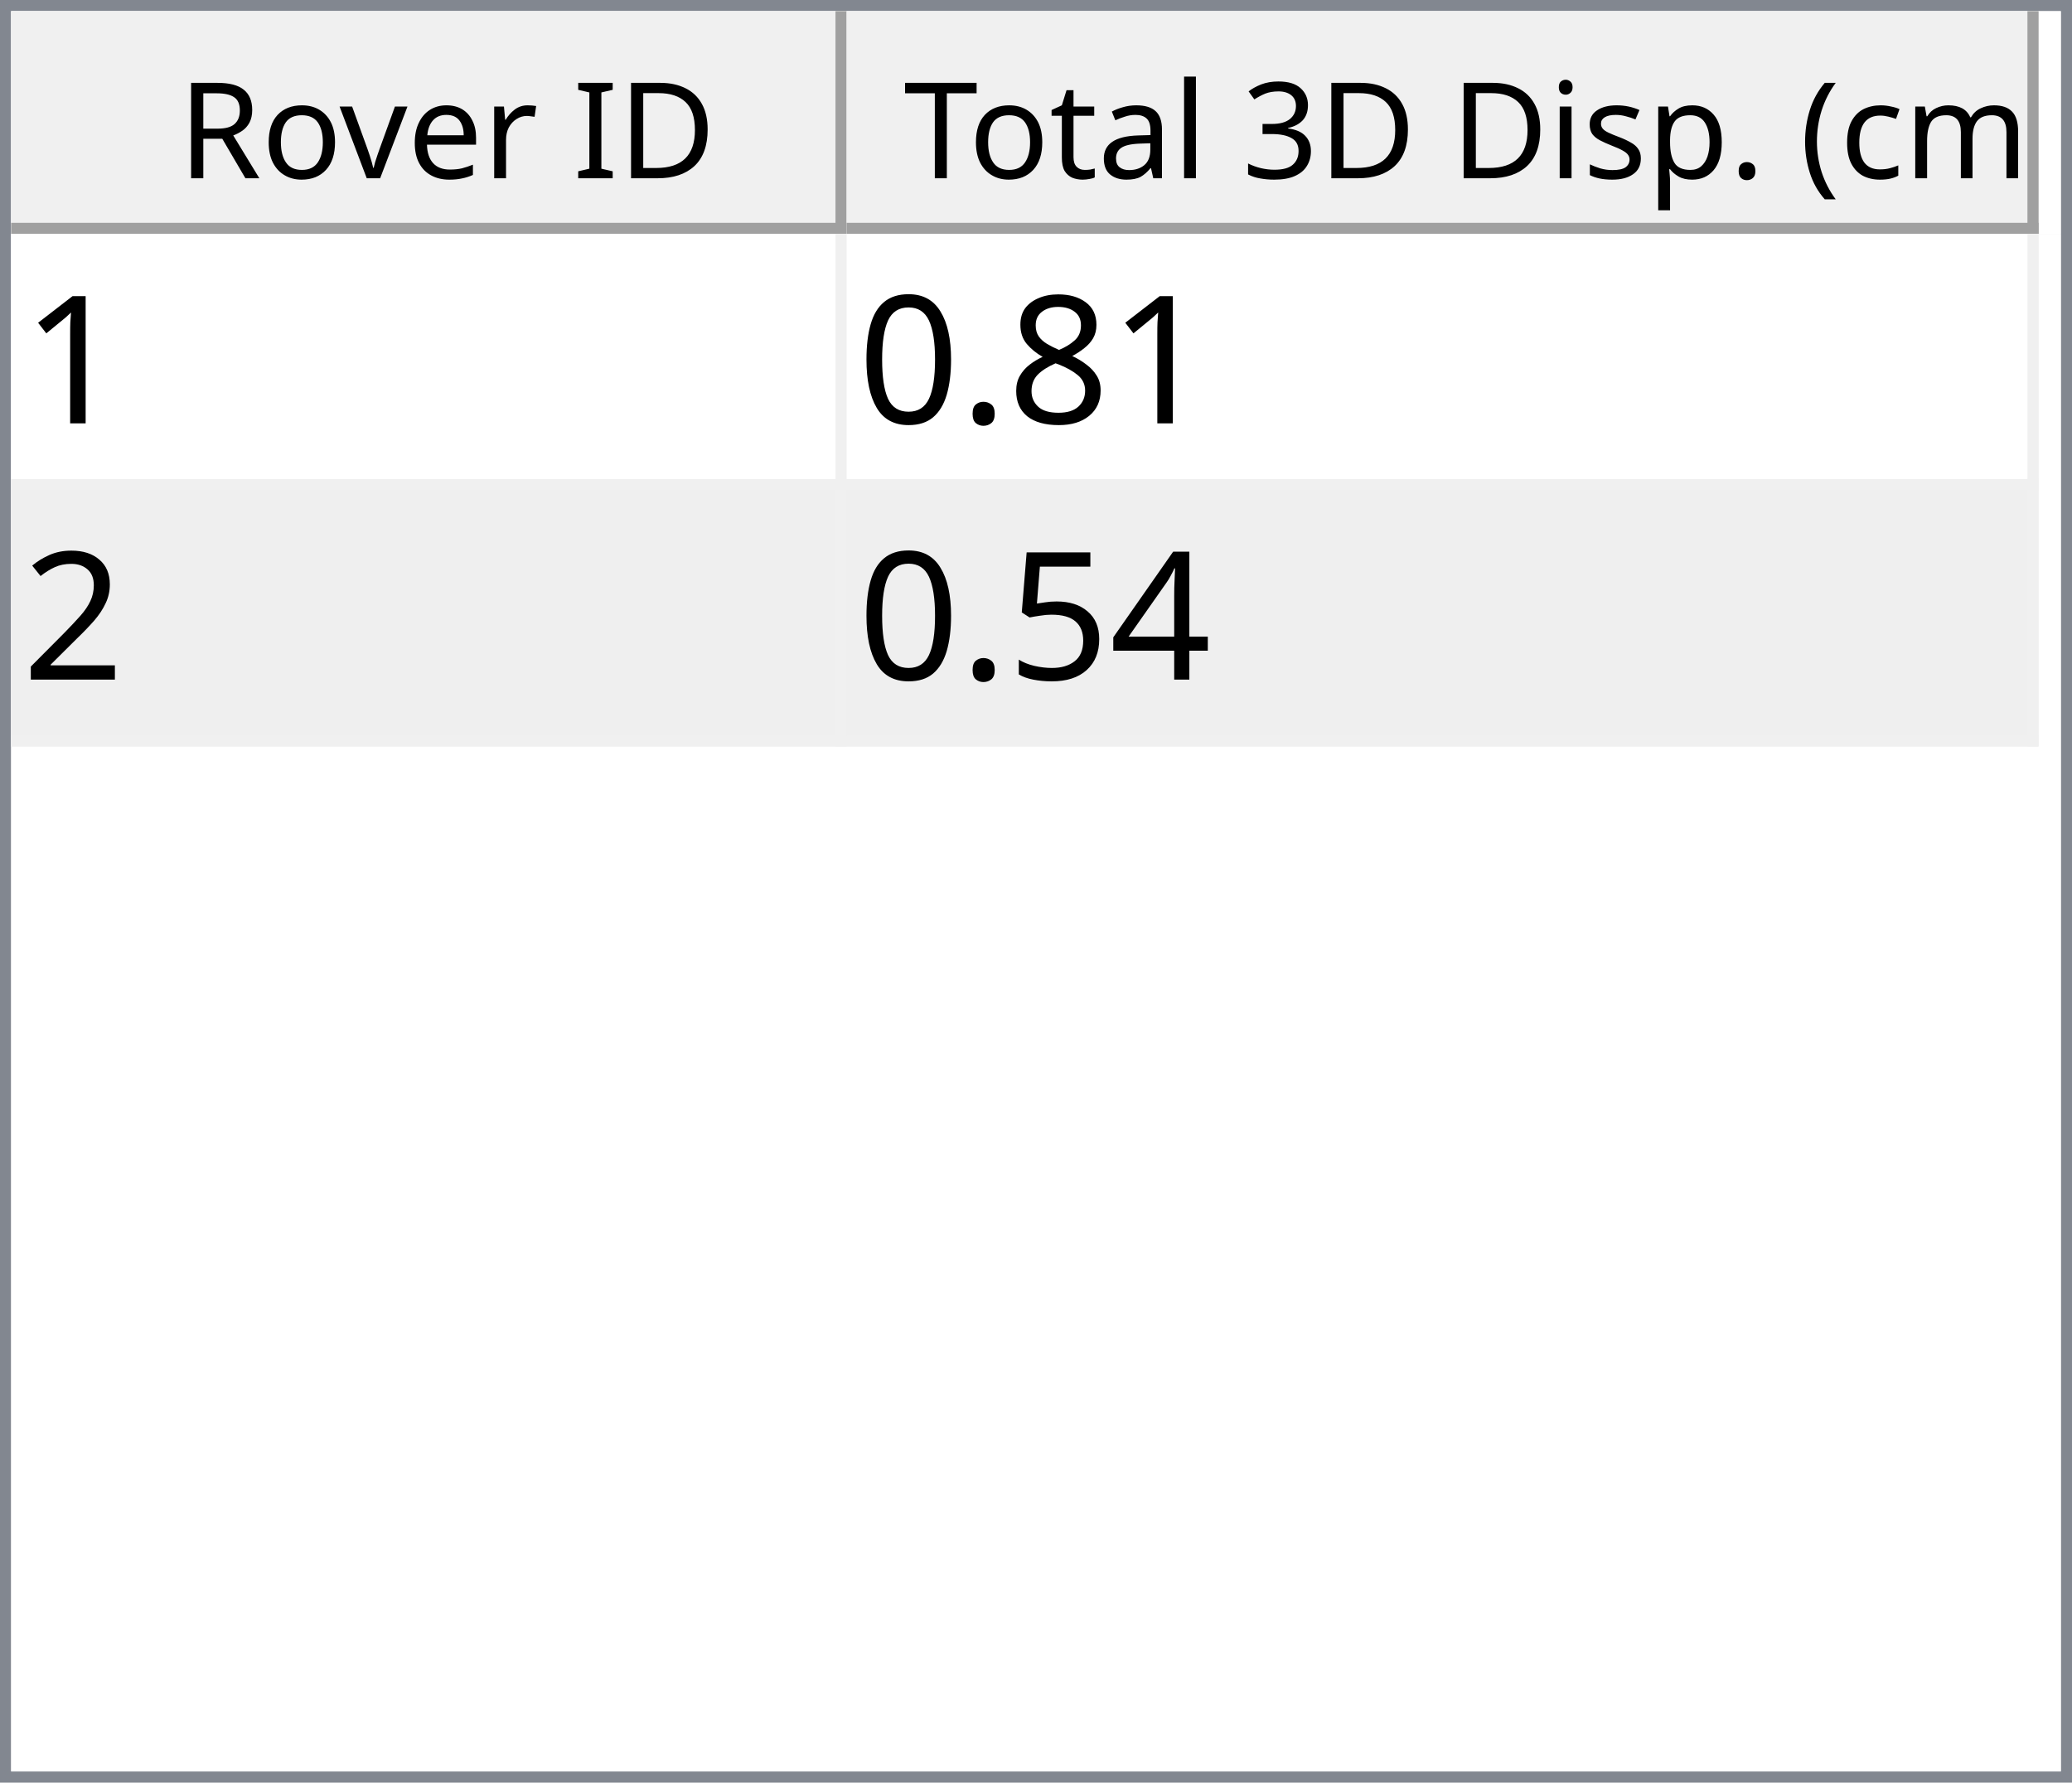
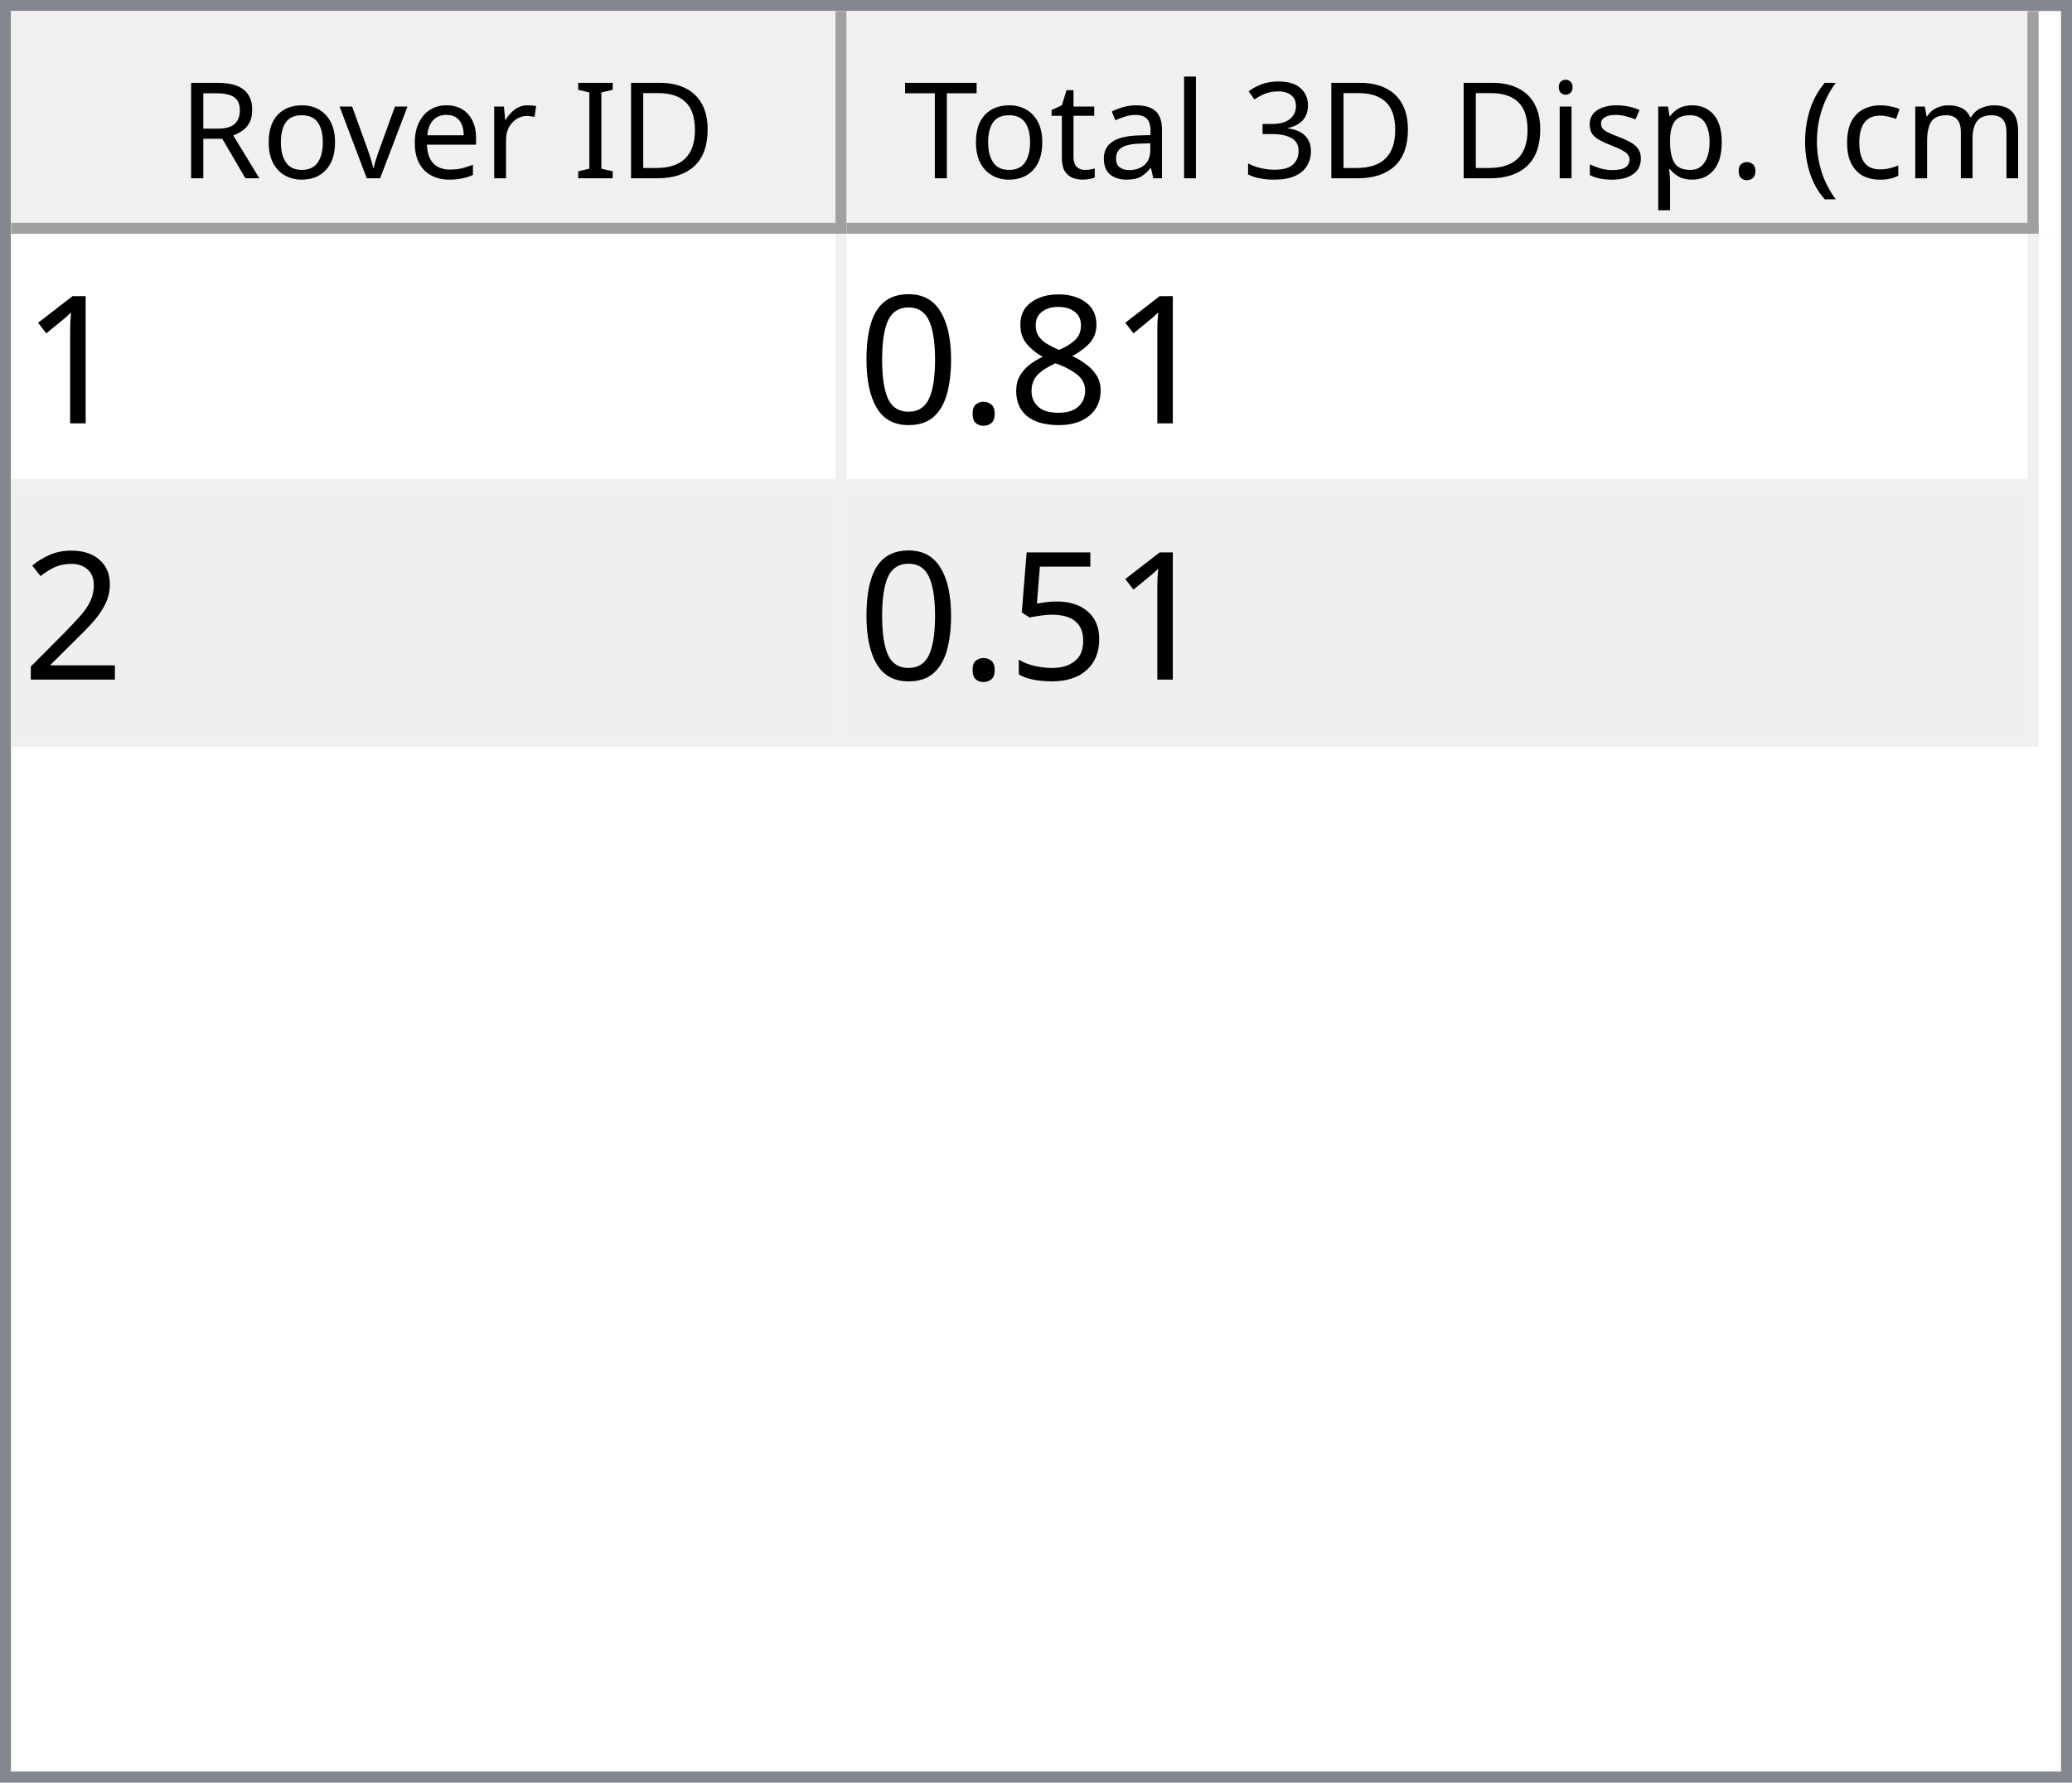
<svg xmlns="http://www.w3.org/2000/svg" style="fill-opacity:1; color-rendering:auto; color-interpolation:auto; text-rendering:auto; stroke:black; stroke-linecap:square; stroke-miterlimit:10; shape-rendering:auto; stroke-opacity:1; fill:black; stroke-dasharray:none; font-weight:normal; stroke-width:1; font-family:'Dialog'; font-style:normal; stroke-linejoin:miter; font-size:12px; stroke-dashoffset:0; image-rendering:auto;" width="186" height="160">
  <defs id="genericDefs" />
  <g>
    <defs id="defs1">
      <clipPath clipPathUnits="userSpaceOnUse" id="clipPath1">
        <path d="M0 0 L186 0 L186 160 L0 160 L0 0 Z" />
      </clipPath>
      <clipPath clipPathUnits="userSpaceOnUse" id="clipPath2">
        <path d="M0 0 L0 160 L186 160 L186 0 Z" />
      </clipPath>
      <clipPath clipPathUnits="userSpaceOnUse" id="clipPath3">
        <path d="M0 0 L0 20 L184 20 L184 0 Z" />
      </clipPath>
      <clipPath clipPathUnits="userSpaceOnUse" id="clipPath4">
        <path d="M0 0 L0 20 L75 20 L75 0 Z" />
      </clipPath>
      <clipPath clipPathUnits="userSpaceOnUse" id="clipPath5">
        <path d="M1 1 L1 19 L74 19 L74 1 Z" />
      </clipPath>
      <clipPath clipPathUnits="userSpaceOnUse" id="clipPath6">
        <path d="M0 0 L0 18 L73 18 L73 0 Z" />
      </clipPath>
      <clipPath clipPathUnits="userSpaceOnUse" id="clipPath7">
        <path d="M-0.5 -0.5 L-0.5 19.5 L74.5 19.5 L74.5 -0.5 Z" />
      </clipPath>
      <clipPath clipPathUnits="userSpaceOnUse" id="clipPath8">
        <path d="M0 0 L0 20 L107 20 L107 0 Z" />
      </clipPath>
      <clipPath clipPathUnits="userSpaceOnUse" id="clipPath9">
        <path d="M1 1 L1 19 L106 19 L106 1 Z" />
      </clipPath>
      <clipPath clipPathUnits="userSpaceOnUse" id="clipPath10">
        <path d="M0 0 L0 18 L105 18 L105 0 Z" />
      </clipPath>
      <clipPath clipPathUnits="userSpaceOnUse" id="clipPath11">
        <path d="M-0.5 -0.5 L-0.5 19.5 L106.5 19.5 L106.5 -0.5 Z" />
      </clipPath>
      <clipPath clipPathUnits="userSpaceOnUse" id="clipPath12">
        <path d="M0 0 L0 138 L184 138 L184 0 Z" />
      </clipPath>
      <clipPath clipPathUnits="userSpaceOnUse" id="clipPath13">
        <path d="M0 0 L0 46 L182 46 L182 0 Z" />
      </clipPath>
      <clipPath clipPathUnits="userSpaceOnUse" id="clipPath14">
        <path d="M-0.5 -0.5 L-0.5 45.5 L181.5 45.5 L181.5 -0.5 Z" />
      </clipPath>
      <clipPath clipPathUnits="userSpaceOnUse" id="clipPath15">
        <path d="M0 0 L0 22 L74 22 L74 0 Z" />
      </clipPath>
      <clipPath clipPathUnits="userSpaceOnUse" id="clipPath16">
        <path d="M0 0 L0 22 L106 22 L106 0 Z" />
      </clipPath>
      <font horiz-adv-x="64.551" id="font1">
        <font-face ascent="107.91" descent="25.098" units-per-em="100" style="font-style:normal; font-family:Segoe UI; font-weight:normal;" />
        <missing-glyph horiz-adv-x="64.551" d="M8.109 0 L8.109 68.266 L56.453 68.266 L56.453 0 L8.109 0 ZM15.328 7.234 L49.219 7.234 L49.219 61.031 L15.328 61.031 L15.328 7.234 Z" />
        <glyph unicode="D" horiz-adv-x="70.117" d="M9.188 0 L9.188 70.016 L28.516 70.016 Q65.531 70.016 65.531 35.891 Q65.531 19.672 55.25 9.836 Q44.969 0 27.734 0 L9.188 0 ZM17.391 62.594 L17.391 7.422 L27.828 7.422 Q41.609 7.422 49.273 14.797 Q56.938 22.172 56.938 35.688 Q56.938 62.594 28.328 62.594 L17.391 62.594 Z" />
        <glyph unicode="I" horiz-adv-x="26.611" d="M17.391 0 L9.188 0 L9.188 70.016 L17.391 70.016 L17.391 0 Z" />
        <glyph unicode=" " horiz-adv-x="27.393" d="" />
        <glyph unicode="r" horiz-adv-x="34.766" d="M34.188 41.891 Q32.078 43.5 28.125 43.5 Q23 43.5 19.555 38.672 Q16.109 33.844 16.109 25.484 L16.109 0 L8.109 0 L8.109 50 L16.109 50 L16.109 39.703 L16.312 39.703 Q18.016 44.969 21.531 47.922 Q25.047 50.875 29.391 50.875 Q32.516 50.875 34.188 50.203 L34.188 41.891 Z" />
        <glyph unicode="e" horiz-adv-x="52.295" d="M48.297 23 L12.984 23 Q13.188 14.656 17.484 10.109 Q21.781 5.562 29.297 5.562 Q37.75 5.562 44.828 11.141 L44.828 3.609 Q38.234 -1.172 27.391 -1.172 Q16.797 -1.172 10.742 5.641 Q4.688 12.453 4.688 24.812 Q4.688 36.469 11.305 43.82 Q17.922 51.172 27.734 51.172 Q37.547 51.172 42.922 44.828 Q48.297 38.484 48.297 27.203 L48.297 23 ZM40.094 29.781 Q40.047 36.719 36.75 40.578 Q33.453 44.438 27.594 44.438 Q21.922 44.438 17.969 40.383 Q14.016 36.328 13.094 29.781 L40.094 29.781 Z" />
        <glyph unicode="v" horiz-adv-x="47.9" d="M47.406 50 L27.484 0 L19.625 0 L0.688 50 L9.469 50 L22.172 13.672 Q23.578 9.672 23.922 6.688 L24.125 6.688 Q24.609 10.453 25.688 13.484 L38.969 50 L47.406 50 Z" />
        <glyph unicode="o" horiz-adv-x="58.594" d="M29 -1.172 Q17.922 -1.172 11.305 5.836 Q4.688 12.844 4.688 24.422 Q4.688 37.016 11.57 44.094 Q18.453 51.172 30.172 51.172 Q41.359 51.172 47.633 44.289 Q53.906 37.406 53.906 25.203 Q53.906 13.234 47.141 6.031 Q40.375 -1.172 29 -1.172 ZM29.594 44.438 Q21.875 44.438 17.383 39.188 Q12.891 33.938 12.891 24.703 Q12.891 15.828 17.43 10.695 Q21.969 5.562 29.594 5.562 Q37.359 5.562 41.531 10.594 Q45.703 15.625 45.703 24.906 Q45.703 34.281 41.531 39.359 Q37.359 44.438 29.594 44.438 Z" />
        <glyph unicode="R" horiz-adv-x="59.814" d="M59.375 0 L49.609 0 L37.891 19.625 Q36.281 22.359 34.766 24.289 Q33.25 26.219 31.664 27.438 Q30.078 28.656 28.25 29.219 Q26.422 29.781 24.125 29.781 L17.391 29.781 L17.391 0 L9.188 0 L9.188 70.016 L30.078 70.016 Q34.672 70.016 38.555 68.867 Q42.438 67.719 45.289 65.375 Q48.141 63.031 49.758 59.547 Q51.375 56.062 51.375 51.375 Q51.375 47.703 50.273 44.656 Q49.172 41.609 47.148 39.211 Q45.125 36.812 42.266 35.133 Q39.406 33.453 35.844 32.516 L35.844 32.328 Q37.594 31.547 38.891 30.547 Q40.188 29.547 41.359 28.18 Q42.531 26.812 43.68 25.078 Q44.828 23.344 46.234 21.047 L59.375 0 ZM17.391 62.594 L17.391 37.203 L28.516 37.203 Q31.594 37.203 34.203 38.133 Q36.812 39.062 38.719 40.797 Q40.625 42.531 41.703 45.047 Q42.781 47.562 42.781 50.688 Q42.781 56.297 39.141 59.445 Q35.5 62.594 28.609 62.594 L17.391 62.594 Z" />
        <glyph unicode=")" horiz-adv-x="30.176" d="M8.297 -15.922 L1.172 -15.922 Q16.406 2.344 16.406 26.812 Q16.406 51.469 1.078 70.016 L8.297 70.016 Q23.531 52.156 23.531 26.703 Q23.531 1.375 8.297 -15.922 Z" />
        <glyph unicode="m" horiz-adv-x="86.133" d="M79.109 0 L71.094 0 L71.094 28.719 Q71.094 37.016 68.531 40.727 Q65.969 44.438 59.906 44.438 Q54.781 44.438 51.195 39.75 Q47.609 35.062 47.609 28.516 L47.609 0 L39.594 0 L39.594 29.688 Q39.594 44.438 28.219 44.438 Q22.953 44.438 19.531 40.016 Q16.109 35.594 16.109 28.516 L16.109 0 L8.109 0 L8.109 50 L16.109 50 L16.109 42.094 L16.312 42.094 Q21.625 51.172 31.844 51.172 Q36.969 51.172 40.773 48.312 Q44.578 45.453 46 40.828 Q51.562 51.172 62.594 51.172 Q79.109 51.172 79.109 30.812 L79.109 0 Z" />
        <glyph unicode="c" horiz-adv-x="46.191" d="M42.188 2.297 Q36.422 -1.172 28.516 -1.172 Q17.828 -1.172 11.258 5.789 Q4.688 12.75 4.688 23.828 Q4.688 36.188 11.766 43.68 Q18.844 51.172 30.672 51.172 Q37.25 51.172 42.281 48.734 L42.281 40.531 Q36.719 44.438 30.375 44.438 Q22.703 44.438 17.797 38.945 Q12.891 33.453 12.891 24.516 Q12.891 15.719 17.508 10.641 Q22.125 5.562 29.891 5.562 Q36.422 5.562 42.188 9.906 L42.188 2.297 Z" />
        <glyph unicode="(" horiz-adv-x="30.176" d="M29.109 -15.922 L21.969 -15.922 Q6.844 1.375 6.844 26.703 Q6.844 52.156 21.969 70.016 L29.203 70.016 Q13.875 51.469 13.875 26.812 Q13.875 2.344 29.109 -15.922 Z" />
        <glyph unicode="." horiz-adv-x="21.68" d="M10.891 -1.078 Q8.641 -1.078 7.055 0.539 Q5.469 2.156 5.469 4.391 Q5.469 6.641 7.055 8.273 Q8.641 9.906 10.891 9.906 Q13.188 9.906 14.797 8.273 Q16.406 6.641 16.406 4.391 Q16.406 2.156 14.797 0.539 Q13.188 -1.078 10.891 -1.078 Z" />
        <glyph unicode="p" horiz-adv-x="58.789" d="M16.312 7.234 L16.109 7.234 L16.109 -23 L8.109 -23 L8.109 50 L16.109 50 L16.109 41.219 L16.312 41.219 Q22.219 51.172 33.594 51.172 Q43.266 51.172 48.688 44.461 Q54.109 37.75 54.109 26.469 Q54.109 13.922 48 6.375 Q41.891 -1.172 31.297 -1.172 Q21.578 -1.172 16.312 7.234 ZM16.109 27.391 L16.109 20.406 Q16.109 14.203 20.141 9.883 Q24.172 5.562 30.375 5.562 Q37.641 5.562 41.773 11.133 Q45.906 16.703 45.906 26.609 Q45.906 34.969 42.047 39.703 Q38.188 44.438 31.594 44.438 Q24.609 44.438 20.359 39.578 Q16.109 34.719 16.109 27.391 Z" />
        <glyph unicode="s" horiz-adv-x="42.432" d="M5.078 1.812 L5.078 10.406 Q11.625 5.562 19.484 5.562 Q30.031 5.562 30.031 12.594 Q30.031 14.594 29.125 15.992 Q28.219 17.391 26.68 18.461 Q25.141 19.531 23.07 20.383 Q21 21.234 18.609 22.172 Q15.281 23.484 12.766 24.828 Q10.25 26.172 8.57 27.859 Q6.891 29.547 6.031 31.695 Q5.172 33.844 5.172 36.719 Q5.172 40.234 6.789 42.945 Q8.406 45.656 11.086 47.484 Q13.766 49.312 17.211 50.242 Q20.656 51.172 24.312 51.172 Q30.812 51.172 35.938 48.922 L35.938 40.828 Q30.422 44.438 23.25 44.438 Q21 44.438 19.195 43.922 Q17.391 43.406 16.094 42.477 Q14.797 41.547 14.086 40.258 Q13.375 38.969 13.375 37.406 Q13.375 35.453 14.086 34.133 Q14.797 32.812 16.164 31.789 Q17.531 30.766 19.484 29.938 Q21.438 29.109 23.922 28.125 Q27.25 26.859 29.883 25.516 Q32.516 24.172 34.375 22.484 Q36.234 20.797 37.234 18.602 Q38.234 16.406 38.234 13.375 Q38.234 9.672 36.602 6.938 Q34.969 4.203 32.234 2.398 Q29.5 0.594 25.93 -0.289 Q22.359 -1.172 18.453 -1.172 Q10.75 -1.172 5.078 1.812 Z" />
        <glyph unicode="i" horiz-adv-x="24.219" d="M12.203 62.703 Q10.062 62.703 8.547 64.164 Q7.031 65.625 7.031 67.875 Q7.031 70.125 8.547 71.609 Q10.062 73.094 12.203 73.094 Q14.406 73.094 15.945 71.609 Q17.484 70.125 17.484 67.875 Q17.484 65.719 15.945 64.211 Q14.406 62.703 12.203 62.703 ZM16.109 0 L8.109 0 L8.109 50 L16.109 50 L16.109 0 Z" />
        <glyph unicode="3" horiz-adv-x="53.906" d="M46.531 19.828 Q46.531 15.094 44.75 11.211 Q42.969 7.328 39.719 4.57 Q36.469 1.812 31.93 0.297 Q27.391 -1.219 21.922 -1.219 Q11.922 -1.219 6 2.594 L6 11.188 Q13.094 5.609 22.219 5.609 Q25.875 5.609 28.828 6.539 Q31.781 7.469 33.906 9.227 Q36.031 10.984 37.18 13.477 Q38.328 15.969 38.328 19.094 Q38.328 32.812 18.797 32.812 L12.984 32.812 L12.984 39.594 L18.5 39.594 Q35.797 39.594 35.797 52.484 Q35.797 64.406 22.609 64.406 Q15.188 64.406 8.688 59.422 L8.688 67.188 Q15.375 71.188 24.609 71.188 Q29 71.188 32.57 69.969 Q36.141 68.75 38.68 66.555 Q41.219 64.359 42.609 61.281 Q44 58.203 44 54.5 Q44 40.672 30.031 36.719 L30.031 36.531 Q33.594 36.141 36.625 34.797 Q39.656 33.453 41.852 31.305 Q44.047 29.156 45.289 26.25 Q46.531 23.344 46.531 19.828 Z" />
        <glyph unicode="l" horiz-adv-x="24.219" d="M16.109 0 L8.109 0 L8.109 74.031 L16.109 74.031 L16.109 0 Z" />
        <glyph unicode="a" horiz-adv-x="50.879" d="M43.891 0 L35.891 0 L35.891 7.812 L35.688 7.812 Q30.469 -1.172 20.312 -1.172 Q12.844 -1.172 8.617 2.781 Q4.391 6.734 4.391 13.281 Q4.391 27.297 20.906 29.594 L35.891 31.688 Q35.891 44.438 25.594 44.438 Q16.547 44.438 9.281 38.281 L9.281 46.484 Q16.656 51.172 26.266 51.172 Q43.891 51.172 43.891 32.516 L43.891 0 ZM35.891 25.297 L23.828 23.641 Q18.266 22.859 15.43 20.875 Q12.594 18.891 12.594 13.875 Q12.594 10.203 15.211 7.883 Q17.828 5.562 22.172 5.562 Q28.125 5.562 32.008 9.742 Q35.891 13.922 35.891 20.312 L35.891 25.297 Z" />
        <glyph unicode="t" horiz-adv-x="33.887" d="M31.297 0.484 Q28.469 -1.078 23.828 -1.078 Q10.688 -1.078 10.688 13.578 L10.688 43.172 L2.094 43.172 L2.094 50 L10.688 50 L10.688 62.203 L18.703 64.797 L18.703 50 L31.297 50 L31.297 43.172 L18.703 43.172 L18.703 14.984 Q18.703 9.969 20.414 7.82 Q22.125 5.672 26.078 5.672 Q29.109 5.672 31.297 7.328 L31.297 0.484 Z" />
        <glyph unicode="T" horiz-adv-x="52.393" d="M50.594 62.594 L30.375 62.594 L30.375 0 L22.172 0 L22.172 62.594 L2 62.594 L2 70.016 L50.594 70.016 L50.594 62.594 Z" />
      </font>
      <font horiz-adv-x="75.0" id="font2">
        <font-face ascent="100.537" descent="21.973" units-per-em="100" style="font-style:normal; font-family:sans-serif; font-weight:normal;" />
        <missing-glyph horiz-adv-x="75.0" d="M12.5 0 L12.5 62.5 L62.5 62.5 L62.5 0 L12.5 0 ZM14.062 1.562 L60.938 1.562 L60.938 60.938 L14.062 60.938 L14.062 1.562 Z" />
        <glyph unicode="1" horiz-adv-x="55.615" d="M37.25 0 L28.469 0 L28.469 56 Q25.297 52.984 20.141 49.953 Q14.984 46.922 10.891 45.406 L10.891 53.906 Q18.266 57.375 23.781 62.305 Q29.297 67.234 31.594 71.875 L37.25 71.875 L37.25 0 Z" />
        <glyph unicode="8" horiz-adv-x="55.615" d="M17.672 38.812 Q12.203 40.828 9.57 44.539 Q6.938 48.25 6.938 53.422 Q6.938 61.234 12.555 66.555 Q18.172 71.875 27.484 71.875 Q36.859 71.875 42.578 66.43 Q48.297 60.984 48.297 53.172 Q48.297 48.188 45.68 44.508 Q43.062 40.828 37.75 38.812 Q44.344 36.672 47.781 31.883 Q51.219 27.094 51.219 20.453 Q51.219 11.281 44.727 5.031 Q38.234 -1.219 27.641 -1.219 Q17.047 -1.219 10.547 5.055 Q4.047 11.328 4.047 20.703 Q4.047 27.688 7.594 32.398 Q11.141 37.109 17.672 38.812 ZM15.922 53.719 Q15.922 48.641 19.195 45.414 Q22.469 42.188 27.688 42.188 Q32.766 42.188 36.016 45.383 Q39.266 48.578 39.266 53.219 Q39.266 58.062 35.914 61.359 Q32.562 64.656 27.594 64.656 Q22.562 64.656 19.242 61.43 Q15.922 58.203 15.922 53.719 ZM13.094 20.656 Q13.094 16.891 14.875 13.375 Q16.656 9.859 20.172 7.93 Q23.688 6 27.734 6 Q34.031 6 38.133 10.055 Q42.234 14.109 42.234 20.359 Q42.234 26.703 38.016 30.859 Q33.797 35.016 27.438 35.016 Q21.234 35.016 17.164 30.914 Q13.094 26.812 13.094 20.656 Z" />
        <glyph unicode="." horiz-adv-x="27.783" d="M9.078 0 L9.078 10.016 L19.094 10.016 L19.094 0 L9.078 0 Z" />
        <glyph unicode="0" horiz-adv-x="55.615" d="M4.156 35.297 Q4.156 48 6.766 55.742 Q9.375 63.484 14.523 67.68 Q19.672 71.875 27.484 71.875 Q33.25 71.875 37.594 69.555 Q41.938 67.234 44.773 62.867 Q47.609 58.5 49.219 52.227 Q50.828 45.953 50.828 35.297 Q50.828 22.703 48.242 14.969 Q45.656 7.234 40.508 3.008 Q35.359 -1.219 27.484 -1.219 Q17.141 -1.219 11.234 6.203 Q4.156 15.141 4.156 35.297 ZM13.188 35.297 Q13.188 17.672 17.312 11.836 Q21.438 6 27.484 6 Q33.547 6 37.672 11.859 Q41.797 17.719 41.797 35.297 Q41.797 52.984 37.672 58.789 Q33.547 64.594 27.391 64.594 Q21.344 64.594 17.719 59.469 Q13.188 52.938 13.188 35.297 Z" />
        <glyph unicode="2" horiz-adv-x="55.615" d="M50.344 8.453 L50.344 0 L3.031 0 Q2.938 3.172 4.047 6.109 Q5.859 10.938 9.836 15.625 Q13.812 20.312 21.344 26.469 Q33.016 36.031 37.117 41.625 Q41.219 47.219 41.219 52.203 Q41.219 57.422 37.477 61.008 Q33.734 64.594 27.734 64.594 Q21.391 64.594 17.578 60.789 Q13.766 56.984 13.719 50.25 L4.688 51.172 Q5.609 61.281 11.664 66.578 Q17.719 71.875 27.938 71.875 Q38.234 71.875 44.242 66.164 Q50.25 60.453 50.25 52 Q50.25 47.703 48.492 43.555 Q46.734 39.406 42.656 34.812 Q38.578 30.219 29.109 22.219 Q21.188 15.578 18.945 13.211 Q16.703 10.844 15.234 8.453 L50.344 8.453 Z" />
-         <glyph unicode="4" horiz-adv-x="55.615" d="M32.328 0 L32.328 17.141 L1.266 17.141 L1.266 25.203 L33.938 71.578 L41.109 71.578 L41.109 25.203 L50.781 25.203 L50.781 17.141 L41.109 17.141 L41.109 0 L32.328 0 ZM32.328 25.203 L32.328 57.469 L9.906 25.203 L32.328 25.203 Z" />
        <glyph unicode="5" horiz-adv-x="55.615" d="M4.156 18.75 L13.375 19.531 Q14.406 12.797 18.141 9.398 Q21.875 6 27.156 6 Q33.5 6 37.891 10.789 Q42.281 15.578 42.281 23.484 Q42.281 31 38.062 35.352 Q33.844 39.703 27 39.703 Q22.75 39.703 19.336 37.773 Q15.922 35.844 13.969 32.766 L5.719 33.844 L12.641 70.609 L48.25 70.609 L48.25 62.203 L19.672 62.203 L15.828 42.969 Q22.266 47.469 29.344 47.469 Q38.719 47.469 45.164 40.969 Q51.609 34.469 51.609 24.266 Q51.609 14.547 45.953 7.469 Q39.062 -1.219 27.156 -1.219 Q17.391 -1.219 11.211 4.25 Q5.031 9.719 4.156 18.75 Z" />
      </font>
    </defs>
    <g style="fill:white; stroke:white;">
      <rect x="0" y="0" width="186" style="clip-path:url(#clipPath1); stroke:none;" height="160" />
    </g>
    <g style="fill:white; text-rendering:optimizeSpeed; color-rendering:optimizeSpeed; image-rendering:optimizeSpeed; shape-rendering:crispEdges; stroke:white; color-interpolation:sRGB;">
      <rect x="0" width="186" height="160" y="0" style="stroke:none;" />
      <path style="stroke:none;" d="M0 160 L186 160 L186 0 L0 0 Z" />
    </g>
    <g style="fill:rgb(240,240,240); font-family:'Segoe UI'; stroke:rgb(240,240,240);">
      <rect x="0" y="0" width="186" style="clip-path:url(#clipPath2); stroke:none;" height="160" />
    </g>
    <g style="fill:rgb(130,135,144); font-family:'Segoe UI'; stroke:rgb(130,135,144);">
      <path d="M0 0 L186 0 L186 160 L0 160 L0 0 ZM1 1 L185 1 L185 159 L1 159 L1 1 Z" style="fill-rule:evenodd; clip-path:url(#clipPath2); stroke:none;" />
    </g>
    <g style="fill:white; font-family:'Segoe UI'; stroke:white;" transform="translate(1,1)">
      <rect x="0" y="0" width="184" style="clip-path:url(#clipPath3); stroke:none;" height="20" />
    </g>
    <g style="fill:rgb(240,240,240); font-family:'Segoe UI'; stroke:rgb(240,240,240);" transform="translate(1,1)">
      <rect x="0" y="0" width="75" style="clip-path:url(#clipPath4); stroke:none;" height="20" />
    </g>
    <g style="font-family:'Segoe UI';" transform="translate(2,2)">
      <text x="14" xml:space="preserve" y="14" style="clip-path:url(#clipPath6); stroke:none;">Rover ID</text>
    </g>
    <g style="fill:rgb(160,160,160); font-family:'Segoe UI'; stroke:rgb(160,160,160); stroke-linejoin:bevel;" transform="translate(1.5,1.5)">
      <line x1="74" x2="74" y1="0" style="fill:none; clip-path:url(#clipPath7);" y2="19" />
    </g>
    <g style="fill:rgb(160,160,160); font-family:'Segoe UI'; stroke:rgb(160,160,160); stroke-linejoin:bevel;" transform="matrix(1,0,0,1,1,1) translate(0.5,0.5)">
      <line x1="0" x2="74" y1="19" style="fill:none; clip-path:url(#clipPath7);" y2="19" />
    </g>
    <g style="fill:rgb(240,240,240); font-family:'Segoe UI'; stroke:rgb(240,240,240);" transform="translate(76,1)">
      <rect x="0" y="0" width="107" style="clip-path:url(#clipPath8); stroke:none;" height="20" />
    </g>
    <g style="font-family:'Segoe UI';" transform="translate(77,2)">
      <text x="1" xml:space="preserve" y="14" style="clip-path:url(#clipPath10); stroke:none;"> Total 3D Disp. (cm)</text>
    </g>
    <g style="fill:rgb(160,160,160); font-family:'Segoe UI'; stroke:rgb(160,160,160); stroke-linejoin:bevel;" transform="translate(76.5,1.5)">
      <line x1="106" x2="106" y1="0" style="fill:none; clip-path:url(#clipPath11);" y2="19" />
    </g>
    <g style="fill:rgb(160,160,160); font-family:'Segoe UI'; stroke:rgb(160,160,160); stroke-linejoin:bevel;" transform="matrix(1,0,0,1,76,1) translate(0.5,0.5)">
      <line x1="0" x2="106" y1="19" style="fill:none; clip-path:url(#clipPath11);" y2="19" />
    </g>
    <g style="fill:white; font-family:'Segoe UI'; stroke:white;" transform="translate(1,21)">
      <rect x="0" y="0" width="184" style="clip-path:url(#clipPath12); stroke:none;" height="138" />
    </g>
    <g style="fill:rgb(240,240,240); font-size:16px; font-family:sans-serif; stroke:rgb(240,240,240);" transform="translate(1,21)">
      <rect x="0" y="0" width="182" style="clip-path:url(#clipPath13); stroke:none;" height="46" />
      <line transform="translate(0.5,0.5)" x1="0" x2="181" y1="22" style="clip-path:url(#clipPath14); fill:none; stroke-linejoin:bevel;" y2="22" />
    </g>
    <g transform="matrix(1,0,0,1,1,21) translate(0.5,0.5)" style="fill:rgb(240,240,240); font-size:16px; font-family:sans-serif; stroke:rgb(240,240,240); stroke-linejoin:bevel;">
      <line x1="0" x2="181" y1="45" style="fill:none; clip-path:url(#clipPath14);" y2="45" />
    </g>
    <g transform="matrix(1,0,0,1,1,21) translate(0.5,0.5)" style="fill:rgb(240,240,240); font-size:16px; font-family:sans-serif; stroke:rgb(240,240,240); stroke-linejoin:bevel;">
      <line x1="74" x2="74" y1="0" style="fill:none; clip-path:url(#clipPath14);" y2="45" />
    </g>
    <g transform="matrix(1,0,0,1,1,21) translate(0.5,0.5)" style="fill:rgb(240,240,240); font-size:16px; font-family:sans-serif; stroke:rgb(240,240,240); stroke-linejoin:bevel;">
      <line x1="181" x2="181" y1="0" style="fill:none; clip-path:url(#clipPath14);" y2="45" />
    </g>
    <g style="fill:white; font-size:16px; font-family:sans-serif; stroke:white;" transform="matrix(1,0,0,1,1,21)">
      <rect x="0" y="0" width="74" style="clip-path:url(#clipPath15); stroke:none;" height="22" />
      <text x="1" y="17" style="fill:black; clip-path:url(#clipPath15); stroke:none;" xml:space="preserve">1</text>
    </g>
    <g style="fill:white; font-size:16px; font-family:sans-serif; stroke:white;" transform="matrix(1,0,0,1,1,21) translate(75,0)">
      <rect x="0" y="0" width="106" style="clip-path:url(#clipPath16); stroke:none;" height="22" />
      <text x="1" y="17" style="fill:black; clip-path:url(#clipPath16); stroke:none;" xml:space="preserve">0.81</text>
    </g>
    <g style="fill:rgb(239,239,239); font-size:16px; font-family:sans-serif; stroke:rgb(239,239,239);" transform="matrix(1,0,0,1,1,21) translate(0,23)">
      <rect x="0" y="0" width="74" style="clip-path:url(#clipPath15); stroke:none;" height="22" />
      <text x="1" y="17" style="fill:black; clip-path:url(#clipPath15); stroke:none;" xml:space="preserve">2</text>
    </g>
    <g style="fill:rgb(239,239,239); font-size:16px; font-family:sans-serif; stroke:rgb(239,239,239);" transform="matrix(1,0,0,1,1,21) translate(75,23)">
      <rect x="0" y="0" width="106" style="clip-path:url(#clipPath16); stroke:none;" height="22" />
-       <text x="1" y="17" style="fill:black; clip-path:url(#clipPath16); stroke:none;" xml:space="preserve">0.54</text>
+       <text x="1" y="17" style="fill:black; clip-path:url(#clipPath16); stroke:none;" xml:space="preserve">0.51</text>
    </g>
  </g>
</svg>
